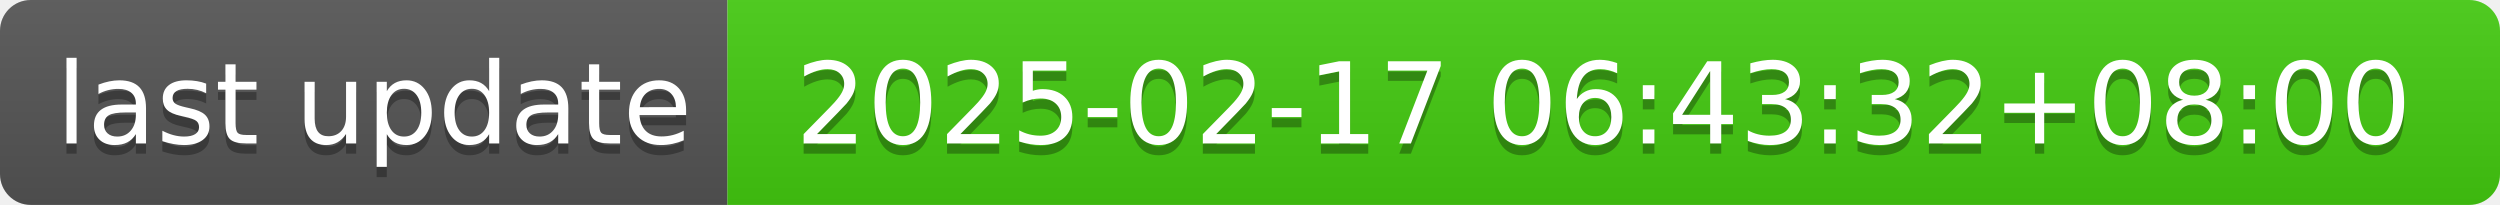
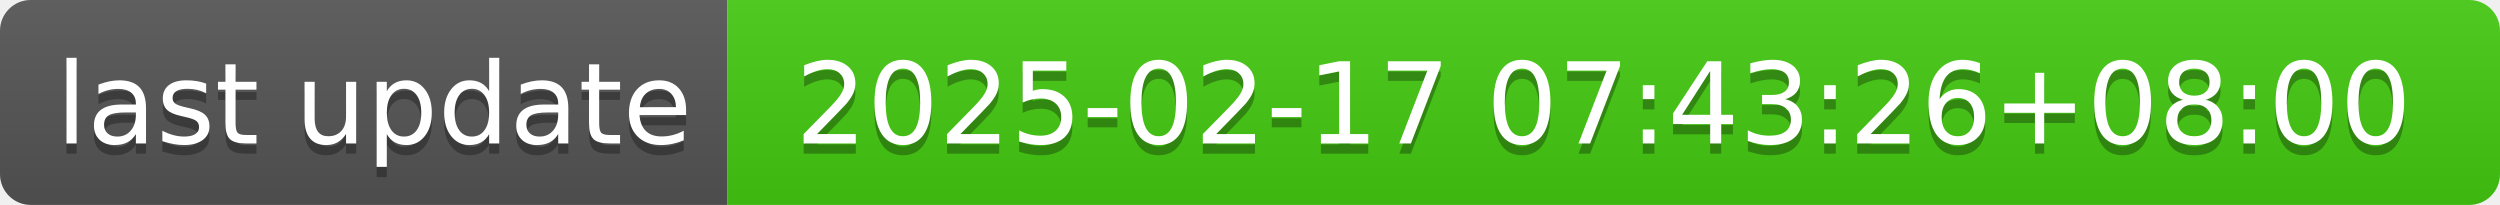
- <svg xmlns="http://www.w3.org/2000/svg" width="244" height="20" role="img" aria-label="last update: 2025-02-17 06:43:32+08:00">
+ <svg xmlns="http://www.w3.org/2000/svg" width="244" height="20" role="img" aria-label="last update: 2025-02-17 07:43:26+08:00">
  <linearGradient id="s" x2="0" y2="100%">
    <stop offset="0" stop-color="#bbb" stop-opacity=".1" />
    <stop offset="1" stop-opacity=".1" />
  </linearGradient>
  <clipPath id="r">
    <rect width="244" height="20" rx="3" fill="#fff" />
  </clipPath>
  <g clip-path="url(#r)">
    <rect width="71" height="20" fill="#555" />
    <rect x="71" width="173" height="20" fill="#4c1" />
    <rect width="244" height="20" fill="url(#s)" />
  </g>
  <g fill="#fff" text-anchor="middle" font-family="Verdana,Geneva,DejaVu Sans,sans-serif" text-rendering="geometricPrecision" font-size="110">
    <text aria-hidden="true" x="365" y="150" fill="#010101" fill-opacity=".3" transform="scale(.1)" textLength="610">last update</text>
    <text x="365" y="140" transform="scale(.1)" fill="#fff" textLength="610">last update</text>
-     <text aria-hidden="true" x="1565" y="150" fill="#010101" fill-opacity=".3" transform="scale(.1)" textLength="1630">2025-02-17 06:43:32+08:00</text>
-     <text x="1565" y="140" transform="scale(.1)" fill="#fff" textLength="1630">2025-02-17 06:43:32+08:00</text>
+     <text aria-hidden="true" x="1565" y="150" fill="#010101" fill-opacity=".3" transform="scale(.1)" textLength="1630">2025-02-17 07:43:26+08:00</text>
+     <text x="1565" y="140" transform="scale(.1)" fill="#fff" textLength="1630">2025-02-17 07:43:26+08:00</text>
  </g>
</svg>
